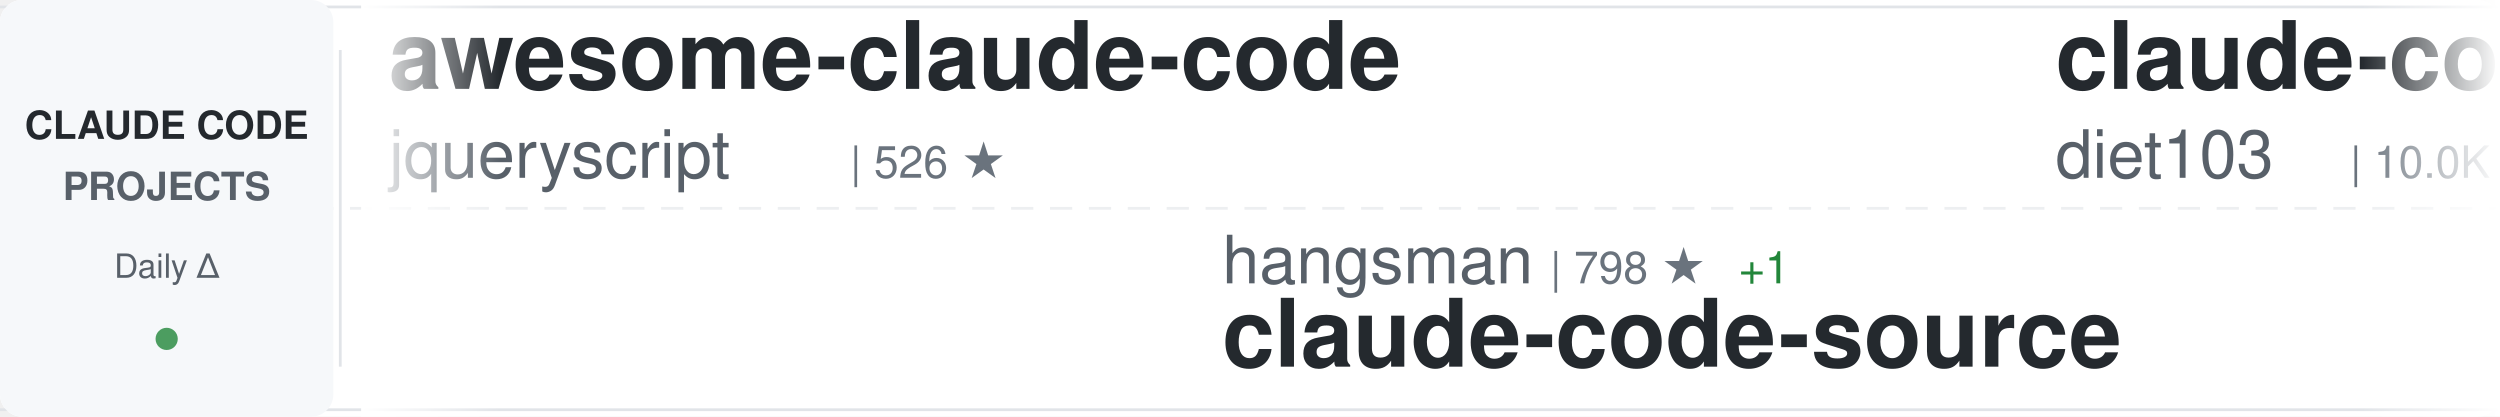
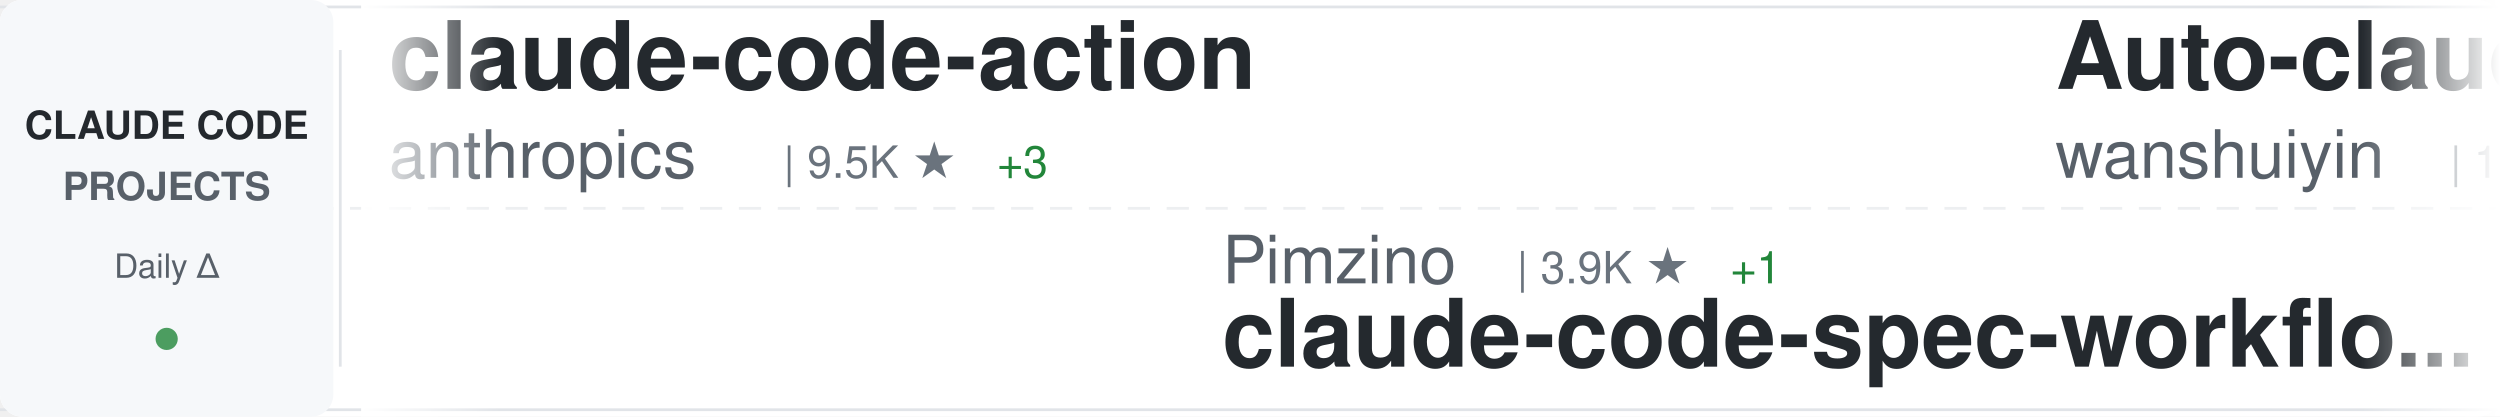
<svg xmlns="http://www.w3.org/2000/svg" width="900" height="150">
  <defs>
    <linearGradient id="awesomeLeftFade" x1="0%" y1="0%" x2="100%" y2="0%">
      <stop offset="0%" style="stop-color:#ffffff;stop-opacity:1" />
      <stop offset="100%" style="stop-color:#ffffff;stop-opacity:0" />
    </linearGradient>
    <linearGradient id="awesomeRightFade" x1="0%" y1="0%" x2="100%" y2="0%">
      <stop offset="0%" style="stop-color:#ffffff;stop-opacity:0" />
      <stop offset="100%" style="stop-color:#ffffff;stop-opacity:1" />
    </linearGradient>
  </defs>
  <rect width="900" height="150" fill="#ffffff" rx="8" />
  <rect x="0" y="2" width="900" height="1" fill="#e1e4e8" />
  <rect x="0" y="147" width="900" height="1" fill="#e1e4e8" />
  <line x1="0" y1="75" x2="900" y2="75" stroke="#e1e4e8" stroke-width="1" stroke-dasharray="8 6" opacity="0.6" />
  <rect x="0" y="0" width="120" height="150" fill="#f6f8fa" rx="8" />
  <text x="60" y="50" font-family="-apple-system, BlinkMacSystemFont, 'Segoe UI', Helvetica, Arial, sans-serif" font-size="14" font-weight="600" fill="#24292e" text-anchor="middle">CLAUDE CODE</text>
  <text x="60" y="72" font-family="-apple-system, BlinkMacSystemFont, 'Segoe UI', Helvetica, Arial, sans-serif" font-size="14" font-weight="600" fill="#586069" text-anchor="middle">PROJECTS</text>
  <text x="60" y="100" font-family="-apple-system, BlinkMacSystemFont, 'Segoe UI', Helvetica, Arial, sans-serif" font-size="12" font-weight="500" fill="#586069" text-anchor="middle">Daily Δ</text>
  <circle cx="60" cy="122" r="4" fill="#22863a" opacity="0.8" />
  <rect x="122" y="18" width="1" height="114" fill="#e1e4e8" />
  <clipPath id="awesomeTickerClip">
    <rect x="130" y="0" width="770" height="150" />
  </clipPath>
  <g clip-path="url(#awesomeTickerClip)">
    <g id="awesomeTickerItems">
      <animateTransform attributeName="transform" attributeType="XML" type="translate" from="0 0" to="-3000 0" dur="54s" repeatCount="indefinite" />
      <g transform="translate(0, 0)">
-         <text x="140" y="32" font-family="-apple-system, BlinkMacSystemFont, 'Segoe UI', Helvetica, Arial, sans-serif" font-size="34" font-weight="600" fill="#24292e">awesome-claude-code</text>
-         <text x="140" y="64" font-family="-apple-system, BlinkMacSystemFont, 'Segoe UI', Helvetica, Arial, sans-serif" font-size="24" font-weight="400" fill="#586069">jqueryscript</text>
-         <text x="306" y="64" font-family="-apple-system, BlinkMacSystemFont, 'Segoe UI', Helvetica, Arial, sans-serif" font-size="16" font-weight="500" fill="#6a737d">| 526 ★</text>
-       </g>
-       <g transform="translate(300, 0)">
-         <text x="140" y="102" font-family="-apple-system, BlinkMacSystemFont, 'Segoe UI', Helvetica, Arial, sans-serif" font-size="24" font-weight="400" fill="#586069">hangsman</text>
-         <text x="258" y="102" font-family="-apple-system, BlinkMacSystemFont, 'Segoe UI', Helvetica, Arial, sans-serif" font-size="16" font-weight="500" fill="#6a737d">| 798 ★</text>
-         <text x="326" y="102" font-family="-apple-system, BlinkMacSystemFont, 'Segoe UI', Helvetica, Arial, sans-serif" font-size="16" font-weight="500" fill="#22863a"> +1</text>
-         <text x="140" y="132" font-family="-apple-system, BlinkMacSystemFont, 'Segoe UI', Helvetica, Arial, sans-serif" font-size="34" font-weight="600" fill="#24292e">claude-code-source</text>
-       </g>
-       <g transform="translate(600, 0)">
-         <text x="140" y="32" font-family="-apple-system, BlinkMacSystemFont, 'Segoe UI', Helvetica, Arial, sans-serif" font-size="34" font-weight="600" fill="#24292e">claude-code-infrastructu...</text>
-         <text x="140" y="64" font-family="-apple-system, BlinkMacSystemFont, 'Segoe UI', Helvetica, Arial, sans-serif" font-size="24" font-weight="400" fill="#586069">diet103</text>
-         <text x="246" y="64" font-family="-apple-system, BlinkMacSystemFont, 'Segoe UI', Helvetica, Arial, sans-serif" font-size="16" font-weight="500" fill="#6a737d">| 10.0K ★</text>
-       </g>
-       <g transform="translate(900, 0)">
-         <text x="140" y="102" font-family="-apple-system, BlinkMacSystemFont, 'Segoe UI', Helvetica, Arial, sans-serif" font-size="24" font-weight="400" fill="#586069">kodu-ai</text>
-         <text x="246" y="102" font-family="-apple-system, BlinkMacSystemFont, 'Segoe UI', Helvetica, Arial, sans-serif" font-size="16" font-weight="500" fill="#6a737d">| 5.2K ★</text>
-         <text x="323" y="102" font-family="-apple-system, BlinkMacSystemFont, 'Segoe UI', Helvetica, Arial, sans-serif" font-size="16" font-weight="500" fill="#cb2431"> -1</text>
-         <text x="140" y="132" font-family="-apple-system, BlinkMacSystemFont, 'Segoe UI', Helvetica, Arial, sans-serif" font-size="34" font-weight="600" fill="#24292e">claude-coder</text>
-       </g>
-       <g transform="translate(1200, 0)">
        <text x="140" y="32" font-family="-apple-system, BlinkMacSystemFont, 'Segoe UI', Helvetica, Arial, sans-serif" font-size="34" font-weight="600" fill="#24292e">claude-code-action</text>
        <text x="140" y="64" font-family="-apple-system, BlinkMacSystemFont, 'Segoe UI', Helvetica, Arial, sans-serif" font-size="24" font-weight="400" fill="#586069">anthropics</text>
        <text x="282" y="64" font-family="-apple-system, BlinkMacSystemFont, 'Segoe UI', Helvetica, Arial, sans-serif" font-size="16" font-weight="500" fill="#6a737d">| 9.5K ★</text>
-         <text x="359" y="64" font-family="-apple-system, BlinkMacSystemFont, 'Segoe UI', Helvetica, Arial, sans-serif" font-size="16" font-weight="500" fill="#22863a"> +5</text>
+         <text x="359" y="64" font-family="-apple-system, BlinkMacSystemFont, 'Segoe UI', Helvetica, Arial, sans-serif" font-size="16" font-weight="500" fill="#22863a"> +3</text>
+       </g>
+       <g transform="translate(300, 0)">
+         <text x="140" y="102" font-family="-apple-system, BlinkMacSystemFont, 'Segoe UI', Helvetica, Arial, sans-serif" font-size="24" font-weight="400" fill="#586069">Pimzino</text>
+         <text x="246" y="102" font-family="-apple-system, BlinkMacSystemFont, 'Segoe UI', Helvetica, Arial, sans-serif" font-size="16" font-weight="500" fill="#6a737d">| 3.9K ★</text>
+         <text x="323" y="102" font-family="-apple-system, BlinkMacSystemFont, 'Segoe UI', Helvetica, Arial, sans-serif" font-size="16" font-weight="500" fill="#22863a"> +1</text>
+         <text x="140" y="132" font-family="-apple-system, BlinkMacSystemFont, 'Segoe UI', Helvetica, Arial, sans-serif" font-size="34" font-weight="600" fill="#24292e">claude-code-spec-workflo...</text>
+       </g>
+       <g transform="translate(600, 0)">
+         <text x="140" y="32" font-family="-apple-system, BlinkMacSystemFont, 'Segoe UI', Helvetica, Arial, sans-serif" font-size="34" font-weight="600" fill="#24292e">Auto-claude-code-researc...</text>
+         <text x="140" y="64" font-family="-apple-system, BlinkMacSystemFont, 'Segoe UI', Helvetica, Arial, sans-serif" font-size="24" font-weight="400" fill="#586069">wanshuiyin</text>
+         <text x="282" y="64" font-family="-apple-system, BlinkMacSystemFont, 'Segoe UI', Helvetica, Arial, sans-serif" font-size="16" font-weight="500" fill="#6a737d">| 17.2K ★</text>
+         <text x="368" y="64" font-family="-apple-system, BlinkMacSystemFont, 'Segoe UI', Helvetica, Arial, sans-serif" font-size="16" font-weight="500" fill="#22863a"> +14</text>
+       </g>
+       <g transform="translate(900, 0)">
+         <text x="140" y="102" font-family="-apple-system, BlinkMacSystemFont, 'Segoe UI', Helvetica, Arial, sans-serif" font-size="24" font-weight="400" fill="#586069">liuup</text>
+         <text x="222" y="102" font-family="-apple-system, BlinkMacSystemFont, 'Segoe UI', Helvetica, Arial, sans-serif" font-size="16" font-weight="500" fill="#6a737d">| 4.0K ★</text>
+         <text x="299" y="102" font-family="-apple-system, BlinkMacSystemFont, 'Segoe UI', Helvetica, Arial, sans-serif" font-size="16" font-weight="500" fill="#22863a"> +1</text>
+         <text x="140" y="132" font-family="-apple-system, BlinkMacSystemFont, 'Segoe UI', Helvetica, Arial, sans-serif" font-size="34" font-weight="600" fill="#24292e">claude-code-analysis</text>
+       </g>
+       <g transform="translate(1200, 0)">
+         <text x="140" y="32" font-family="-apple-system, BlinkMacSystemFont, 'Segoe UI', Helvetica, Arial, sans-serif" font-size="34" font-weight="600" fill="#24292e">pi-vs-claude-code</text>
+         <text x="140" y="64" font-family="-apple-system, BlinkMacSystemFont, 'Segoe UI', Helvetica, Arial, sans-serif" font-size="24" font-weight="400" fill="#586069">disler</text>
+         <text x="234" y="64" font-family="-apple-system, BlinkMacSystemFont, 'Segoe UI', Helvetica, Arial, sans-serif" font-size="16" font-weight="500" fill="#6a737d">| 1.7K ★</text>
      </g>
      <g transform="translate(1500, 0)">
-         <text x="140" y="102" font-family="-apple-system, BlinkMacSystemFont, 'Segoe UI', Helvetica, Arial, sans-serif" font-size="24" font-weight="400" fill="#586069">LING71671</text>
-         <text x="270" y="102" font-family="-apple-system, BlinkMacSystemFont, 'Segoe UI', Helvetica, Arial, sans-serif" font-size="16" font-weight="500" fill="#6a737d">| 963 ★</text>
-         <text x="140" y="132" font-family="-apple-system, BlinkMacSystemFont, 'Segoe UI', Helvetica, Arial, sans-serif" font-size="34" font-weight="600" fill="#24292e">Open-ClaudeCode</text>
+         <text x="140" y="102" font-family="-apple-system, BlinkMacSystemFont, 'Segoe UI', Helvetica, Arial, sans-serif" font-size="24" font-weight="400" fill="#586069">VILA-Lab</text>
+         <text x="258" y="102" font-family="-apple-system, BlinkMacSystemFont, 'Segoe UI', Helvetica, Arial, sans-serif" font-size="16" font-weight="500" fill="#6a737d">| 2.2K ★</text>
+         <text x="335" y="102" font-family="-apple-system, BlinkMacSystemFont, 'Segoe UI', Helvetica, Arial, sans-serif" font-size="16" font-weight="500" fill="#22863a"> +1</text>
+         <text x="140" y="132" font-family="-apple-system, BlinkMacSystemFont, 'Segoe UI', Helvetica, Arial, sans-serif" font-size="34" font-weight="600" fill="#24292e">Dive-into-Claude-Code</text>
      </g>
      <g transform="translate(1800, 0)">
-         <text x="140" y="32" font-family="-apple-system, BlinkMacSystemFont, 'Segoe UI', Helvetica, Arial, sans-serif" font-size="34" font-weight="600" fill="#24292e">awesome-claude-code-tool...</text>
-         <text x="140" y="64" font-family="-apple-system, BlinkMacSystemFont, 'Segoe UI', Helvetica, Arial, sans-serif" font-size="24" font-weight="400" fill="#586069">rohitg00</text>
-         <text x="258" y="64" font-family="-apple-system, BlinkMacSystemFont, 'Segoe UI', Helvetica, Arial, sans-serif" font-size="16" font-weight="500" fill="#6a737d">| 2.7K ★</text>
+         <text x="140" y="32" font-family="-apple-system, BlinkMacSystemFont, 'Segoe UI', Helvetica, Arial, sans-serif" font-size="34" font-weight="600" fill="#24292e">ClaudeCode</text>
+         <text x="140" y="64" font-family="-apple-system, BlinkMacSystemFont, 'Segoe UI', Helvetica, Arial, sans-serif" font-size="24" font-weight="400" fill="#586069">guanshan</text>
+         <text x="258" y="64" font-family="-apple-system, BlinkMacSystemFont, 'Segoe UI', Helvetica, Arial, sans-serif" font-size="16" font-weight="500" fill="#6a737d">| 60 ★</text>
      </g>
      <g transform="translate(2100, 0)">
-         <text x="140" y="102" font-family="-apple-system, BlinkMacSystemFont, 'Segoe UI', Helvetica, Arial, sans-serif" font-size="24" font-weight="400" fill="#586069">anthropics</text>
-         <text x="282" y="102" font-family="-apple-system, BlinkMacSystemFont, 'Segoe UI', Helvetica, Arial, sans-serif" font-size="16" font-weight="500" fill="#6a737d">| 6.3K ★</text>
-         <text x="140" y="132" font-family="-apple-system, BlinkMacSystemFont, 'Segoe UI', Helvetica, Arial, sans-serif" font-size="34" font-weight="600" fill="#24292e">claude-code-security-rev...</text>
+         <text x="140" y="102" font-family="-apple-system, BlinkMacSystemFont, 'Segoe UI', Helvetica, Arial, sans-serif" font-size="24" font-weight="400" fill="#586069">musistudio</text>
+         <text x="282" y="102" font-family="-apple-system, BlinkMacSystemFont, 'Segoe UI', Helvetica, Arial, sans-serif" font-size="16" font-weight="500" fill="#6a737d">| 37.6K ★</text>
+         <text x="368" y="102" font-family="-apple-system, BlinkMacSystemFont, 'Segoe UI', Helvetica, Arial, sans-serif" font-size="16" font-weight="500" fill="#22863a"> +7</text>
+         <text x="140" y="132" font-family="-apple-system, BlinkMacSystemFont, 'Segoe UI', Helvetica, Arial, sans-serif" font-size="34" font-weight="600" fill="#24292e">claude-code-router</text>
      </g>
      <g transform="translate(2400, 0)">
-         <text x="140" y="32" font-family="-apple-system, BlinkMacSystemFont, 'Segoe UI', Helvetica, Arial, sans-serif" font-size="34" font-weight="600" fill="#24292e">claude-code-best-practic...</text>
-         <text x="140" y="64" font-family="-apple-system, BlinkMacSystemFont, 'Segoe UI', Helvetica, Arial, sans-serif" font-size="24" font-weight="400" fill="#586069">shanraisshan</text>
-         <text x="306" y="64" font-family="-apple-system, BlinkMacSystemFont, 'Segoe UI', Helvetica, Arial, sans-serif" font-size="16" font-weight="500" fill="#6a737d">| 67.3K ★</text>
-         <text x="392" y="64" font-family="-apple-system, BlinkMacSystemFont, 'Segoe UI', Helvetica, Arial, sans-serif" font-size="16" font-weight="500" fill="#22863a"> +15</text>
+         <text x="140" y="32" font-family="-apple-system, BlinkMacSystemFont, 'Segoe UI', Helvetica, Arial, sans-serif" font-size="34" font-weight="600" fill="#24292e">andrej-karpathy-skills</text>
+         <text x="140" y="64" font-family="-apple-system, BlinkMacSystemFont, 'Segoe UI', Helvetica, Arial, sans-serif" font-size="24" font-weight="400" fill="#586069">multica-ai</text>
+         <text x="282" y="64" font-family="-apple-system, BlinkMacSystemFont, 'Segoe UI', Helvetica, Arial, sans-serif" font-size="16" font-weight="500" fill="#6a737d">| 218.0K ★</text>
+         <text x="377" y="64" font-family="-apple-system, BlinkMacSystemFont, 'Segoe UI', Helvetica, Arial, sans-serif" font-size="16" font-weight="500" fill="#22863a"> +153</text>
      </g>
      <g transform="translate(2700, 0)">
-         <text x="140" y="102" font-family="-apple-system, BlinkMacSystemFont, 'Segoe UI', Helvetica, Arial, sans-serif" font-size="24" font-weight="400" fill="#586069">Yeachan-Heo</text>
-         <text x="294" y="102" font-family="-apple-system, BlinkMacSystemFont, 'Segoe UI', Helvetica, Arial, sans-serif" font-size="16" font-weight="500" fill="#6a737d">| 39.8K ★</text>
-         <text x="380" y="102" font-family="-apple-system, BlinkMacSystemFont, 'Segoe UI', Helvetica, Arial, sans-serif" font-size="16" font-weight="500" fill="#22863a"> +9</text>
-         <text x="140" y="132" font-family="-apple-system, BlinkMacSystemFont, 'Segoe UI', Helvetica, Arial, sans-serif" font-size="34" font-weight="600" fill="#24292e">oh-my-claudecode</text>
+         <text x="140" y="102" font-family="-apple-system, BlinkMacSystemFont, 'Segoe UI', Helvetica, Arial, sans-serif" font-size="24" font-weight="400" fill="#586069">WorldFlowAI</text>
+         <text x="294" y="102" font-family="-apple-system, BlinkMacSystemFont, 'Segoe UI', Helvetica, Arial, sans-serif" font-size="16" font-weight="500" fill="#6a737d">| 4.4K ★</text>
+         <text x="371" y="102" font-family="-apple-system, BlinkMacSystemFont, 'Segoe UI', Helvetica, Arial, sans-serif" font-size="16" font-weight="500" fill="#22863a"> +20</text>
+         <text x="140" y="132" font-family="-apple-system, BlinkMacSystemFont, 'Segoe UI', Helvetica, Arial, sans-serif" font-size="34" font-weight="600" fill="#24292e">everything-claude-code</text>
      </g>
      <g transform="translate(3000, 0)">
-         <text x="140" y="32" font-family="-apple-system, BlinkMacSystemFont, 'Segoe UI', Helvetica, Arial, sans-serif" font-size="34" font-weight="600" fill="#24292e">awesome-claude-code</text>
-         <text x="140" y="64" font-family="-apple-system, BlinkMacSystemFont, 'Segoe UI', Helvetica, Arial, sans-serif" font-size="24" font-weight="400" fill="#586069">jqueryscript</text>
-         <text x="306" y="64" font-family="-apple-system, BlinkMacSystemFont, 'Segoe UI', Helvetica, Arial, sans-serif" font-size="16" font-weight="500" fill="#6a737d">| 526 ★</text>
+         <text x="140" y="32" font-family="-apple-system, BlinkMacSystemFont, 'Segoe UI', Helvetica, Arial, sans-serif" font-size="34" font-weight="600" fill="#24292e">claude-code-action</text>
+         <text x="140" y="64" font-family="-apple-system, BlinkMacSystemFont, 'Segoe UI', Helvetica, Arial, sans-serif" font-size="24" font-weight="400" fill="#586069">anthropics</text>
+         <text x="282" y="64" font-family="-apple-system, BlinkMacSystemFont, 'Segoe UI', Helvetica, Arial, sans-serif" font-size="16" font-weight="500" fill="#6a737d">| 9.5K ★</text>
+         <text x="359" y="64" font-family="-apple-system, BlinkMacSystemFont, 'Segoe UI', Helvetica, Arial, sans-serif" font-size="16" font-weight="500" fill="#22863a"> +3</text>
      </g>
      <g transform="translate(3300, 0)">
-         <text x="140" y="102" font-family="-apple-system, BlinkMacSystemFont, 'Segoe UI', Helvetica, Arial, sans-serif" font-size="24" font-weight="400" fill="#586069">hangsman</text>
-         <text x="258" y="102" font-family="-apple-system, BlinkMacSystemFont, 'Segoe UI', Helvetica, Arial, sans-serif" font-size="16" font-weight="500" fill="#6a737d">| 798 ★</text>
-         <text x="326" y="102" font-family="-apple-system, BlinkMacSystemFont, 'Segoe UI', Helvetica, Arial, sans-serif" font-size="16" font-weight="500" fill="#22863a"> +1</text>
-         <text x="140" y="132" font-family="-apple-system, BlinkMacSystemFont, 'Segoe UI', Helvetica, Arial, sans-serif" font-size="34" font-weight="600" fill="#24292e">claude-code-source</text>
+         <text x="140" y="102" font-family="-apple-system, BlinkMacSystemFont, 'Segoe UI', Helvetica, Arial, sans-serif" font-size="24" font-weight="400" fill="#586069">Pimzino</text>
+         <text x="246" y="102" font-family="-apple-system, BlinkMacSystemFont, 'Segoe UI', Helvetica, Arial, sans-serif" font-size="16" font-weight="500" fill="#6a737d">| 3.9K ★</text>
+         <text x="323" y="102" font-family="-apple-system, BlinkMacSystemFont, 'Segoe UI', Helvetica, Arial, sans-serif" font-size="16" font-weight="500" fill="#22863a"> +1</text>
+         <text x="140" y="132" font-family="-apple-system, BlinkMacSystemFont, 'Segoe UI', Helvetica, Arial, sans-serif" font-size="34" font-weight="600" fill="#24292e">claude-code-spec-workflo...</text>
      </g>
      <g transform="translate(3600, 0)">
-         <text x="140" y="32" font-family="-apple-system, BlinkMacSystemFont, 'Segoe UI', Helvetica, Arial, sans-serif" font-size="34" font-weight="600" fill="#24292e">claude-code-infrastructu...</text>
-         <text x="140" y="64" font-family="-apple-system, BlinkMacSystemFont, 'Segoe UI', Helvetica, Arial, sans-serif" font-size="24" font-weight="400" fill="#586069">diet103</text>
-         <text x="246" y="64" font-family="-apple-system, BlinkMacSystemFont, 'Segoe UI', Helvetica, Arial, sans-serif" font-size="16" font-weight="500" fill="#6a737d">| 10.0K ★</text>
+         <text x="140" y="32" font-family="-apple-system, BlinkMacSystemFont, 'Segoe UI', Helvetica, Arial, sans-serif" font-size="34" font-weight="600" fill="#24292e">Auto-claude-code-researc...</text>
+         <text x="140" y="64" font-family="-apple-system, BlinkMacSystemFont, 'Segoe UI', Helvetica, Arial, sans-serif" font-size="24" font-weight="400" fill="#586069">wanshuiyin</text>
+         <text x="282" y="64" font-family="-apple-system, BlinkMacSystemFont, 'Segoe UI', Helvetica, Arial, sans-serif" font-size="16" font-weight="500" fill="#6a737d">| 17.2K ★</text>
+         <text x="368" y="64" font-family="-apple-system, BlinkMacSystemFont, 'Segoe UI', Helvetica, Arial, sans-serif" font-size="16" font-weight="500" fill="#22863a"> +14</text>
      </g>
      <g transform="translate(3900, 0)">
-         <text x="140" y="102" font-family="-apple-system, BlinkMacSystemFont, 'Segoe UI', Helvetica, Arial, sans-serif" font-size="24" font-weight="400" fill="#586069">kodu-ai</text>
-         <text x="246" y="102" font-family="-apple-system, BlinkMacSystemFont, 'Segoe UI', Helvetica, Arial, sans-serif" font-size="16" font-weight="500" fill="#6a737d">| 5.2K ★</text>
-         <text x="323" y="102" font-family="-apple-system, BlinkMacSystemFont, 'Segoe UI', Helvetica, Arial, sans-serif" font-size="16" font-weight="500" fill="#cb2431"> -1</text>
-         <text x="140" y="132" font-family="-apple-system, BlinkMacSystemFont, 'Segoe UI', Helvetica, Arial, sans-serif" font-size="34" font-weight="600" fill="#24292e">claude-coder</text>
+         <text x="140" y="102" font-family="-apple-system, BlinkMacSystemFont, 'Segoe UI', Helvetica, Arial, sans-serif" font-size="24" font-weight="400" fill="#586069">liuup</text>
+         <text x="222" y="102" font-family="-apple-system, BlinkMacSystemFont, 'Segoe UI', Helvetica, Arial, sans-serif" font-size="16" font-weight="500" fill="#6a737d">| 4.0K ★</text>
+         <text x="299" y="102" font-family="-apple-system, BlinkMacSystemFont, 'Segoe UI', Helvetica, Arial, sans-serif" font-size="16" font-weight="500" fill="#22863a"> +1</text>
+         <text x="140" y="132" font-family="-apple-system, BlinkMacSystemFont, 'Segoe UI', Helvetica, Arial, sans-serif" font-size="34" font-weight="600" fill="#24292e">claude-code-analysis</text>
      </g>
    </g>
  </g>
  <rect x="130" y="0" width="50" height="150" fill="url(#awesomeLeftFade)" />
  <rect x="850" y="0" width="50" height="150" fill="url(#awesomeRightFade)" />
</svg>
